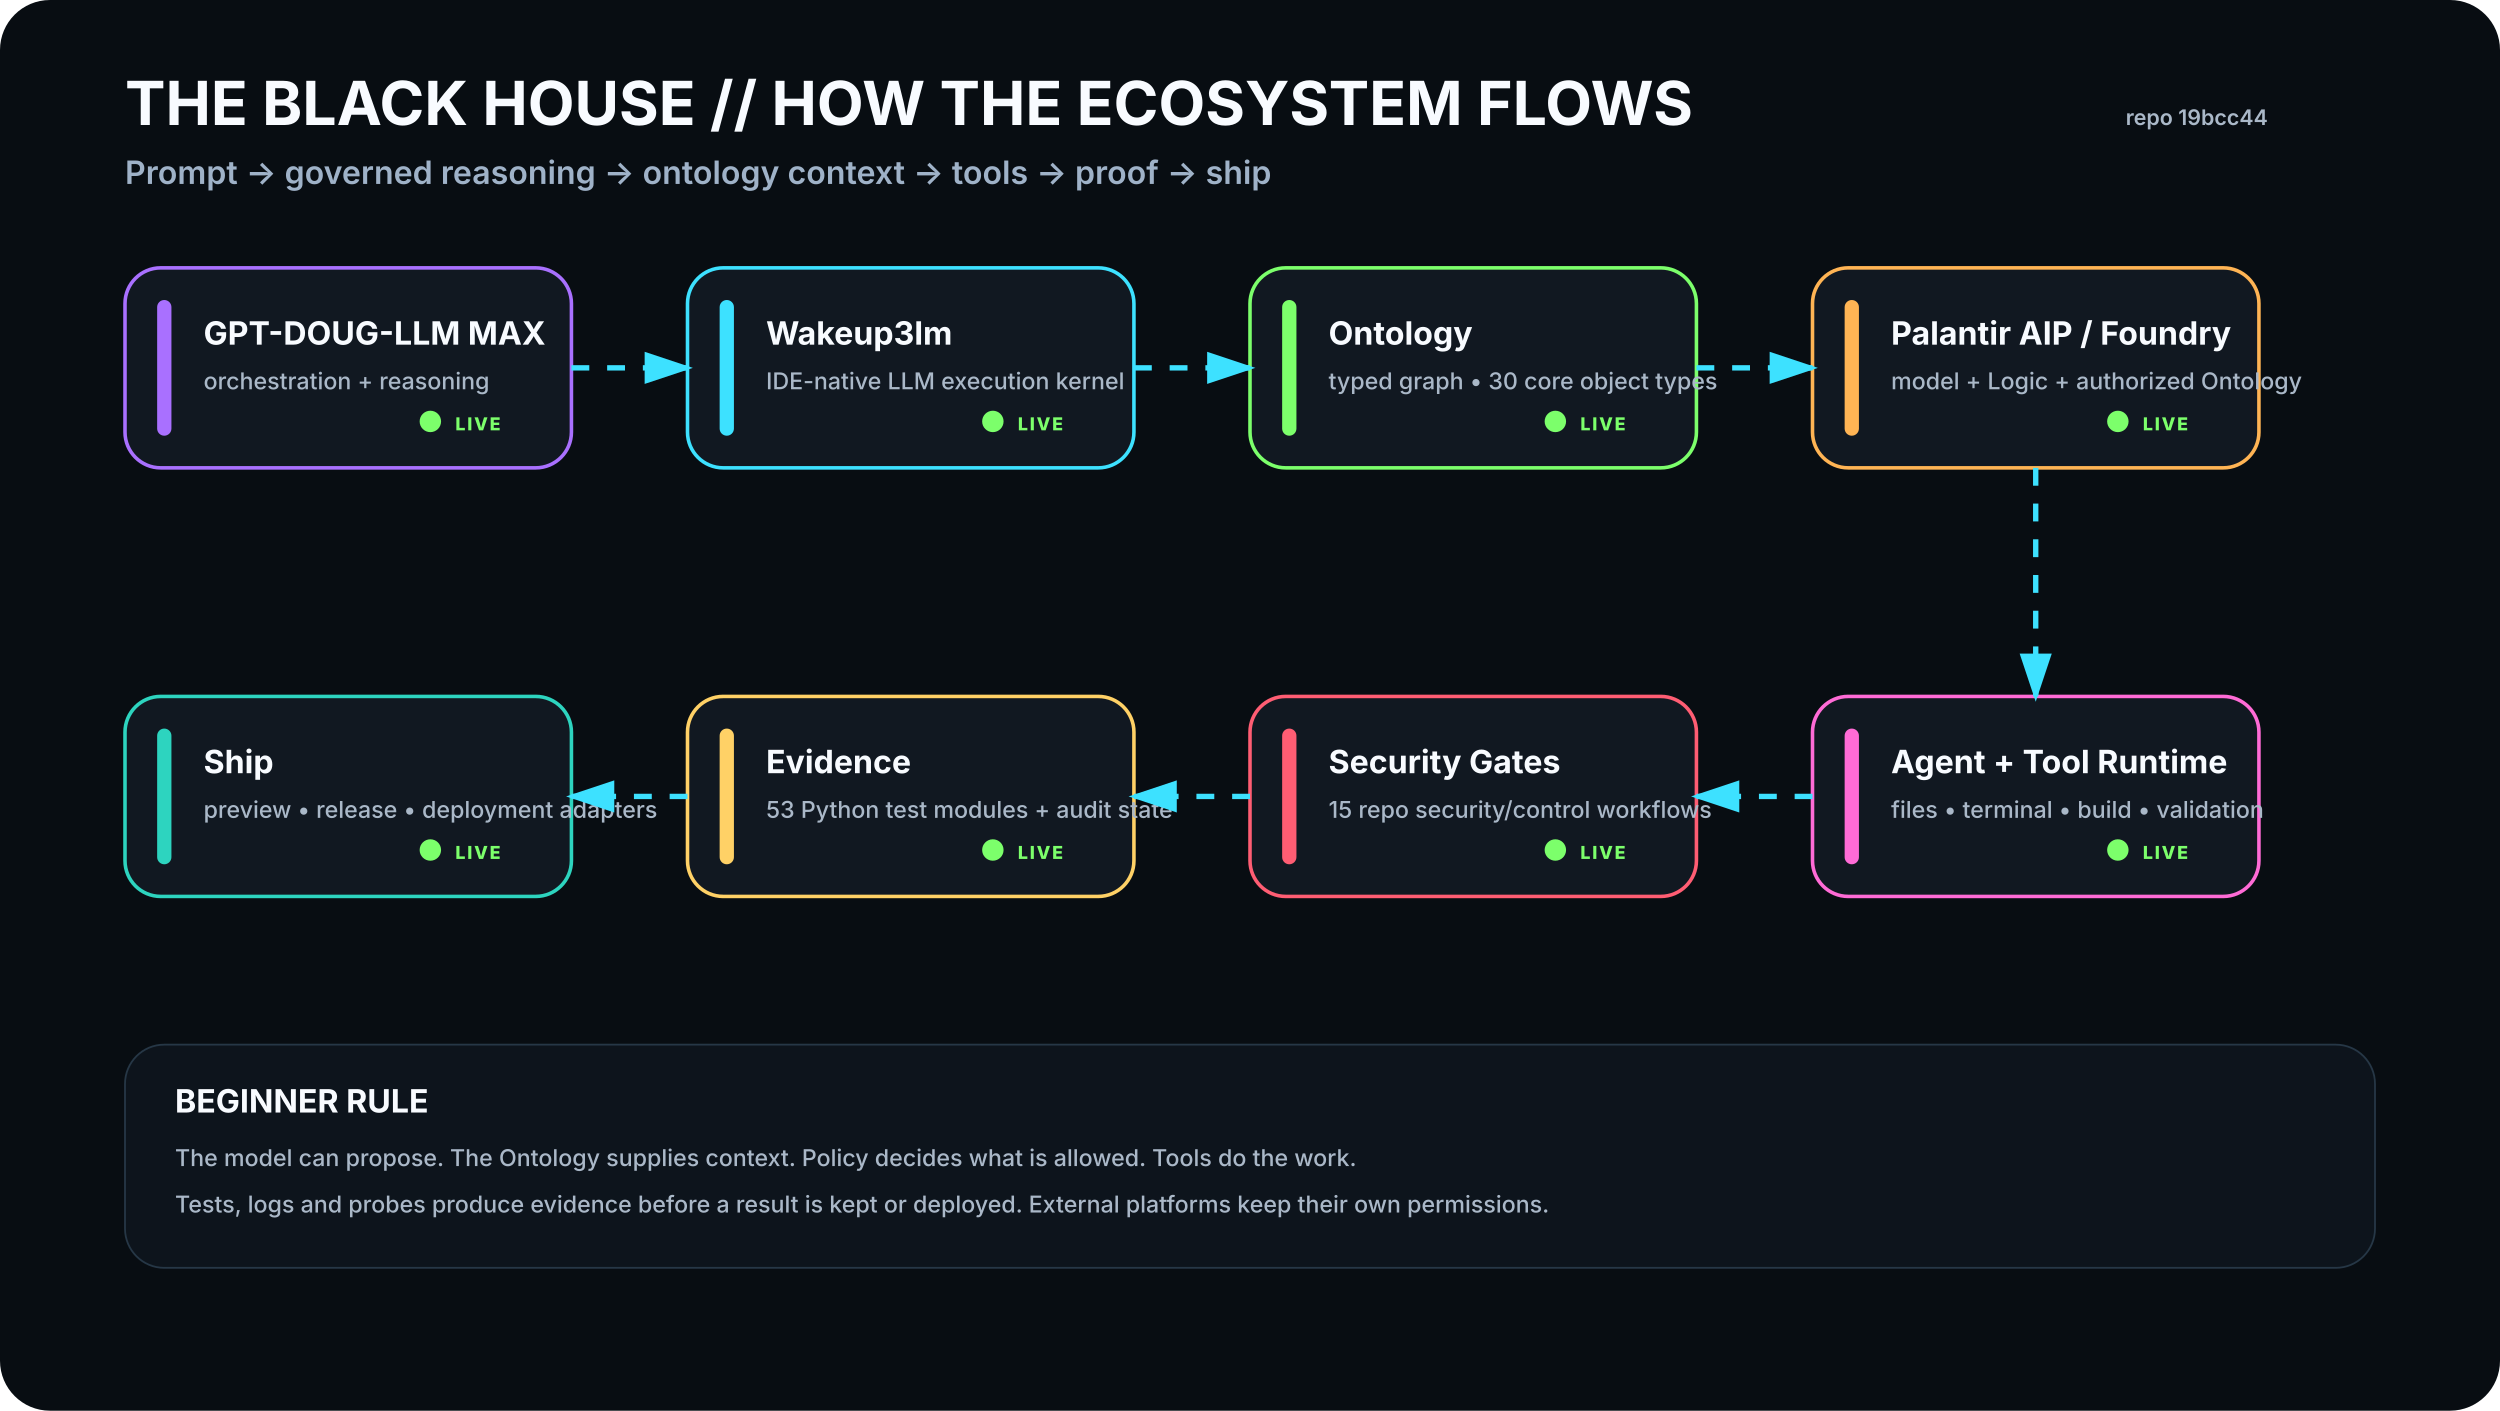
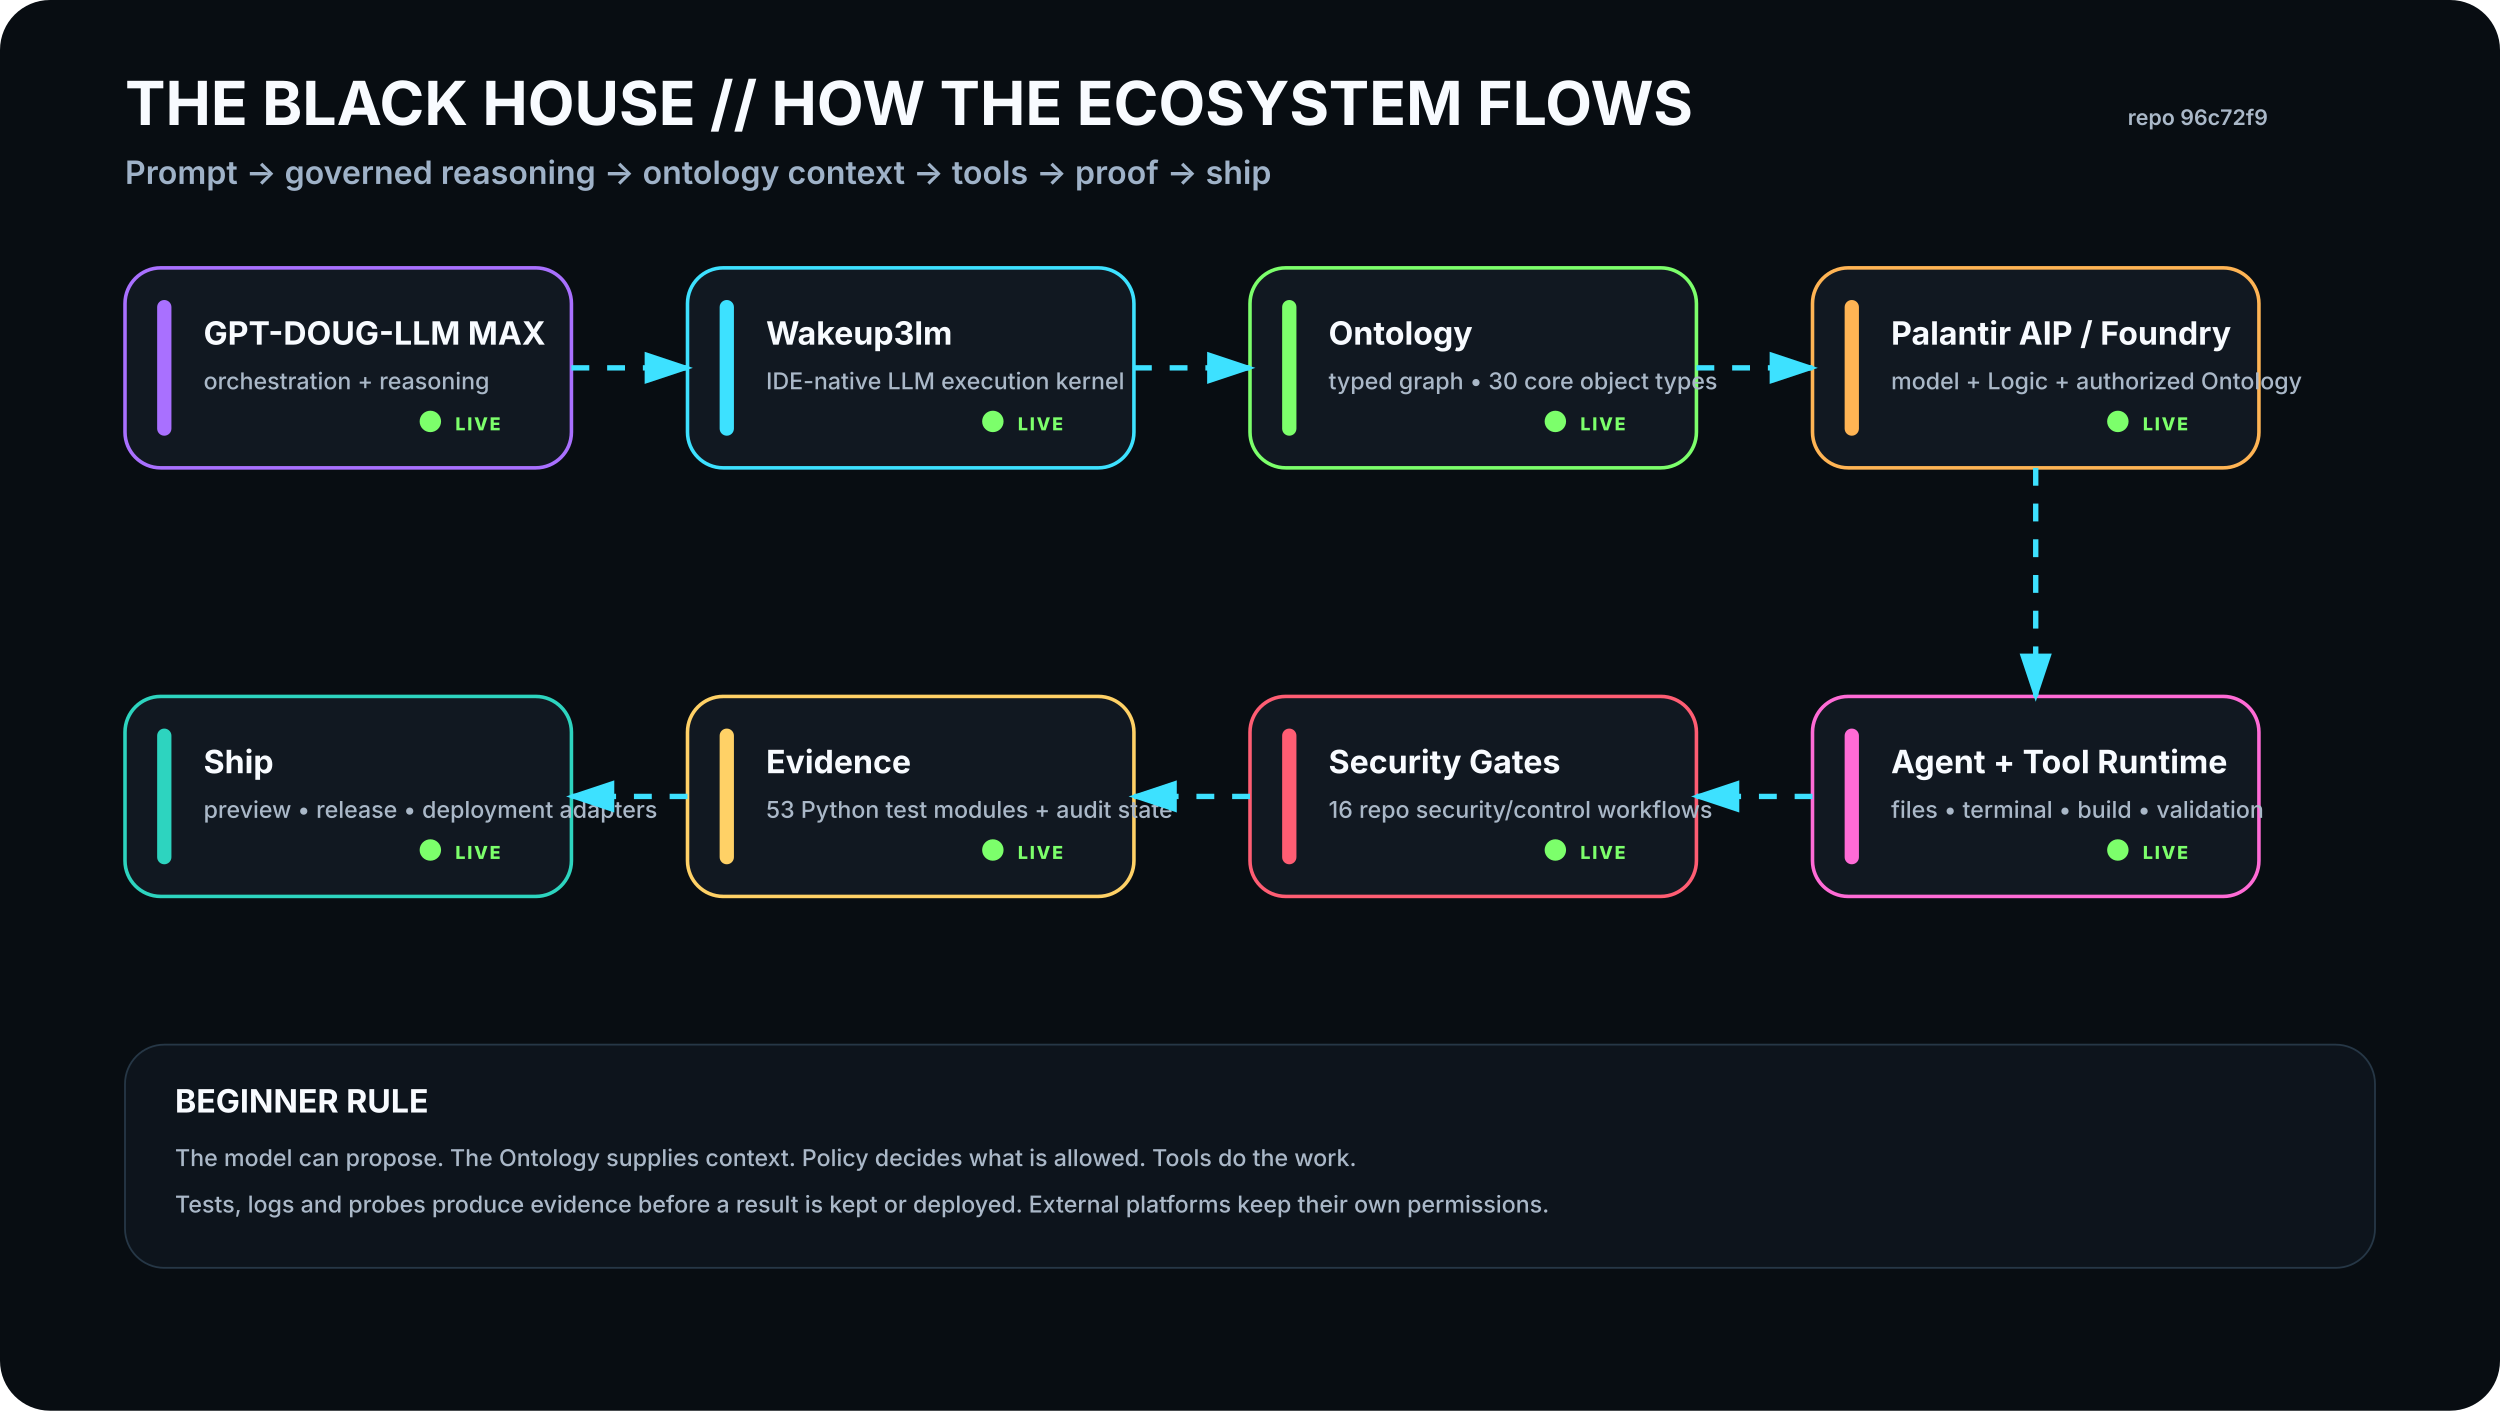
<svg xmlns="http://www.w3.org/2000/svg" viewBox="0 0 1400 790" width="1400" height="790" role="img" aria-labelledby="t d">
  <rect width="1400" height="790" rx="28" fill="#080D12" />
  <defs>
    <filter id="glow">
      <feGaussianBlur stdDeviation="4" result="b" />
      <feMerge>
        <feMergeNode in="b" />
        <feMergeNode in="SourceGraphic" />
      </feMerge>
    </filter>
    <marker id="arrow" markerWidth="10" markerHeight="10" refX="8" refY="3" orient="auto">
      <path d="M0,0 L0,6 L9,3 z" fill="#3DE1FF" />
    </marker>
  </defs>
  <style>
    .h1{font:700 34px -apple-system,BlinkMacSystemFont,'Segoe UI',sans-serif;fill:#F8FBFF}.h2{font:600 18px -apple-system,BlinkMacSystemFont,'Segoe UI',sans-serif;fill:#9FB2C8}
    .title{font:700 18px -apple-system,BlinkMacSystemFont,'Segoe UI',sans-serif;fill:#F8FBFF}.sub{font:500 13px -apple-system,BlinkMacSystemFont,'Segoe UI',sans-serif;fill:#AAB8C8}
    .state{font:800 10px -apple-system,BlinkMacSystemFont,'Segoe UI',sans-serif;letter-spacing:1px}.small{font:600 12px -apple-system,BlinkMacSystemFont,'Segoe UI',sans-serif;fill:#AAB8C8}
  </style>
  <text x="70" y="70" class="h1">THE BLACK HOUSE // HOW THE ECOSYSTEM FLOWS</text>
  <text x="70" y="103" class="h2">Prompt → governed reasoning → ontology context → tools → proof → ship</text>
-   <text x="1270" y="70" text-anchor="end" class="small">repo 19bcc44</text>
+   <text x="1270" y="70" text-anchor="end" class="small">repo 96c72f9</text>
  <g transform="translate(70 150)">
    <rect width="250" height="112" rx="20" fill="#111821" stroke="#A970FF" stroke-width="2" />
    <rect x="18" y="18" width="8" height="76" rx="4" fill="#A970FF" />
    <text x="44" y="43" class="title">GPT-DOUG-LLM MAX</text>
    <text x="44" y="68" class="sub">orchestration + reasoning</text>
    <circle cx="171" cy="86" r="6" fill="#7CFF6B">
      <animate attributeName="opacity" values=".35;1;.35" dur="2.2s" repeatCount="indefinite" />
    </circle>
    <text x="185" y="91" class="state" fill="#7CFF6B">LIVE</text>
  </g>
  <g transform="translate(385 150)">
    <rect width="250" height="112" rx="20" fill="#111821" stroke="#3DE1FF" stroke-width="2" />
    <rect x="18" y="18" width="8" height="76" rx="4" fill="#3DE1FF" />
    <text x="44" y="43" class="title">Wakeup3lm</text>
    <text x="44" y="68" class="sub">IDE-native LLM execution kernel</text>
    <circle cx="171" cy="86" r="6" fill="#7CFF6B">
      <animate attributeName="opacity" values=".35;1;.35" dur="2.2s" repeatCount="indefinite" />
    </circle>
    <text x="185" y="91" class="state" fill="#7CFF6B">LIVE</text>
  </g>
  <g transform="translate(700 150)">
    <rect width="250" height="112" rx="20" fill="#111821" stroke="#7CFF6B" stroke-width="2" />
    <rect x="18" y="18" width="8" height="76" rx="4" fill="#7CFF6B" />
    <text x="44" y="43" class="title">Ontology</text>
    <text x="44" y="68" class="sub">typed graph • 30 core object types</text>
    <circle cx="171" cy="86" r="6" fill="#7CFF6B">
      <animate attributeName="opacity" values=".35;1;.35" dur="2.2s" repeatCount="indefinite" />
    </circle>
    <text x="185" y="91" class="state" fill="#7CFF6B">LIVE</text>
  </g>
  <g transform="translate(1015 150)">
    <rect width="250" height="112" rx="20" fill="#111821" stroke="#FFB454" stroke-width="2" />
    <rect x="18" y="18" width="8" height="76" rx="4" fill="#FFB454" />
    <text x="44" y="43" class="title">Palantir AIP / Foundry</text>
    <text x="44" y="68" class="sub">model + Logic + authorized Ontology</text>
    <circle cx="171" cy="86" r="6" fill="#7CFF6B">
      <animate attributeName="opacity" values=".35;1;.35" dur="2.2s" repeatCount="indefinite" />
    </circle>
    <text x="185" y="91" class="state" fill="#7CFF6B">LIVE</text>
  </g>
  <g transform="translate(1015 390)">
    <rect width="250" height="112" rx="20" fill="#111821" stroke="#FF6BD6" stroke-width="2" />
    <rect x="18" y="18" width="8" height="76" rx="4" fill="#FF6BD6" />
    <text x="44" y="43" class="title">Agent + Tool Runtime</text>
    <text x="44" y="68" class="sub">files • terminal • build • validation</text>
    <circle cx="171" cy="86" r="6" fill="#7CFF6B">
      <animate attributeName="opacity" values=".35;1;.35" dur="2.2s" repeatCount="indefinite" />
    </circle>
    <text x="185" y="91" class="state" fill="#7CFF6B">LIVE</text>
  </g>
  <g transform="translate(700 390)">
    <rect width="250" height="112" rx="20" fill="#111821" stroke="#FF5D73" stroke-width="2" />
    <rect x="18" y="18" width="8" height="76" rx="4" fill="#FF5D73" />
    <text x="44" y="43" class="title">Security Gates</text>
-     <text x="44" y="68" class="sub">15 repo security/control workflows</text>
+     <text x="44" y="68" class="sub">16 repo security/control workflows</text>
    <circle cx="171" cy="86" r="6" fill="#7CFF6B">
      <animate attributeName="opacity" values=".35;1;.35" dur="2.2s" repeatCount="indefinite" />
    </circle>
    <text x="185" y="91" class="state" fill="#7CFF6B">LIVE</text>
  </g>
  <g transform="translate(385 390)">
    <rect width="250" height="112" rx="20" fill="#111821" stroke="#FFD166" stroke-width="2" />
    <rect x="18" y="18" width="8" height="76" rx="4" fill="#FFD166" />
    <text x="44" y="43" class="title">Evidence</text>
    <text x="44" y="68" class="sub">53 Python test modules + audit state</text>
    <circle cx="171" cy="86" r="6" fill="#7CFF6B">
      <animate attributeName="opacity" values=".35;1;.35" dur="2.2s" repeatCount="indefinite" />
    </circle>
    <text x="185" y="91" class="state" fill="#7CFF6B">LIVE</text>
  </g>
  <g transform="translate(70 390)">
    <rect width="250" height="112" rx="20" fill="#111821" stroke="#2DD4BF" stroke-width="2" />
    <rect x="18" y="18" width="8" height="76" rx="4" fill="#2DD4BF" />
    <text x="44" y="43" class="title">Ship</text>
    <text x="44" y="68" class="sub">preview • release • deployment adapters</text>
    <circle cx="171" cy="86" r="6" fill="#7CFF6B">
      <animate attributeName="opacity" values=".35;1;.35" dur="2.2s" repeatCount="indefinite" />
    </circle>
    <text x="185" y="91" class="state" fill="#7CFF6B">LIVE</text>
  </g>
  <path d="M320 206 L385 206" stroke="#3DE1FF" stroke-width="3" fill="none" marker-end="url(#arrow)" stroke-dasharray="10 10">
    <animate attributeName="stroke-dashoffset" values="20;0" dur="1.2s" repeatCount="indefinite" />
  </path>
  <path d="M635 206 L700 206" stroke="#3DE1FF" stroke-width="3" fill="none" marker-end="url(#arrow)" stroke-dasharray="10 10">
    <animate attributeName="stroke-dashoffset" values="20;0" dur="1.2s" repeatCount="indefinite" />
  </path>
  <path d="M950 206 L1015 206" stroke="#3DE1FF" stroke-width="3" fill="none" marker-end="url(#arrow)" stroke-dasharray="10 10">
    <animate attributeName="stroke-dashoffset" values="20;0" dur="1.2s" repeatCount="indefinite" />
  </path>
  <path d="M1140 262 L1140 390" stroke="#3DE1FF" stroke-width="3" fill="none" marker-end="url(#arrow)" stroke-dasharray="10 10">
    <animate attributeName="stroke-dashoffset" values="20;0" dur="1.2s" repeatCount="indefinite" />
  </path>
  <path d="M1015 446 L950 446" stroke="#3DE1FF" stroke-width="3" fill="none" marker-end="url(#arrow)" stroke-dasharray="10 10">
    <animate attributeName="stroke-dashoffset" values="20;0" dur="1.2s" repeatCount="indefinite" />
  </path>
  <path d="M700 446 L635 446" stroke="#3DE1FF" stroke-width="3" fill="none" marker-end="url(#arrow)" stroke-dasharray="10 10">
    <animate attributeName="stroke-dashoffset" values="20;0" dur="1.2s" repeatCount="indefinite" />
  </path>
  <path d="M385 446 L320 446" stroke="#3DE1FF" stroke-width="3" fill="none" marker-end="url(#arrow)" stroke-dasharray="10 10">
    <animate attributeName="stroke-dashoffset" values="20;0" dur="1.2s" repeatCount="indefinite" />
  </path>
  <g transform="translate(70 585)">
    <rect width="1260" height="125" rx="22" fill="#0D141C" stroke="#263746" />
    <text x="28" y="38" class="title">BEGINNER RULE</text>
    <text x="28" y="68" class="sub">The model can propose. The Ontology supplies context. Policy decides what is allowed. Tools do the work.</text>
    <text x="28" y="94" class="sub">Tests, logs and probes produce evidence before a result is kept or deployed. External platforms keep their own permissions.</text>
  </g>
</svg>
